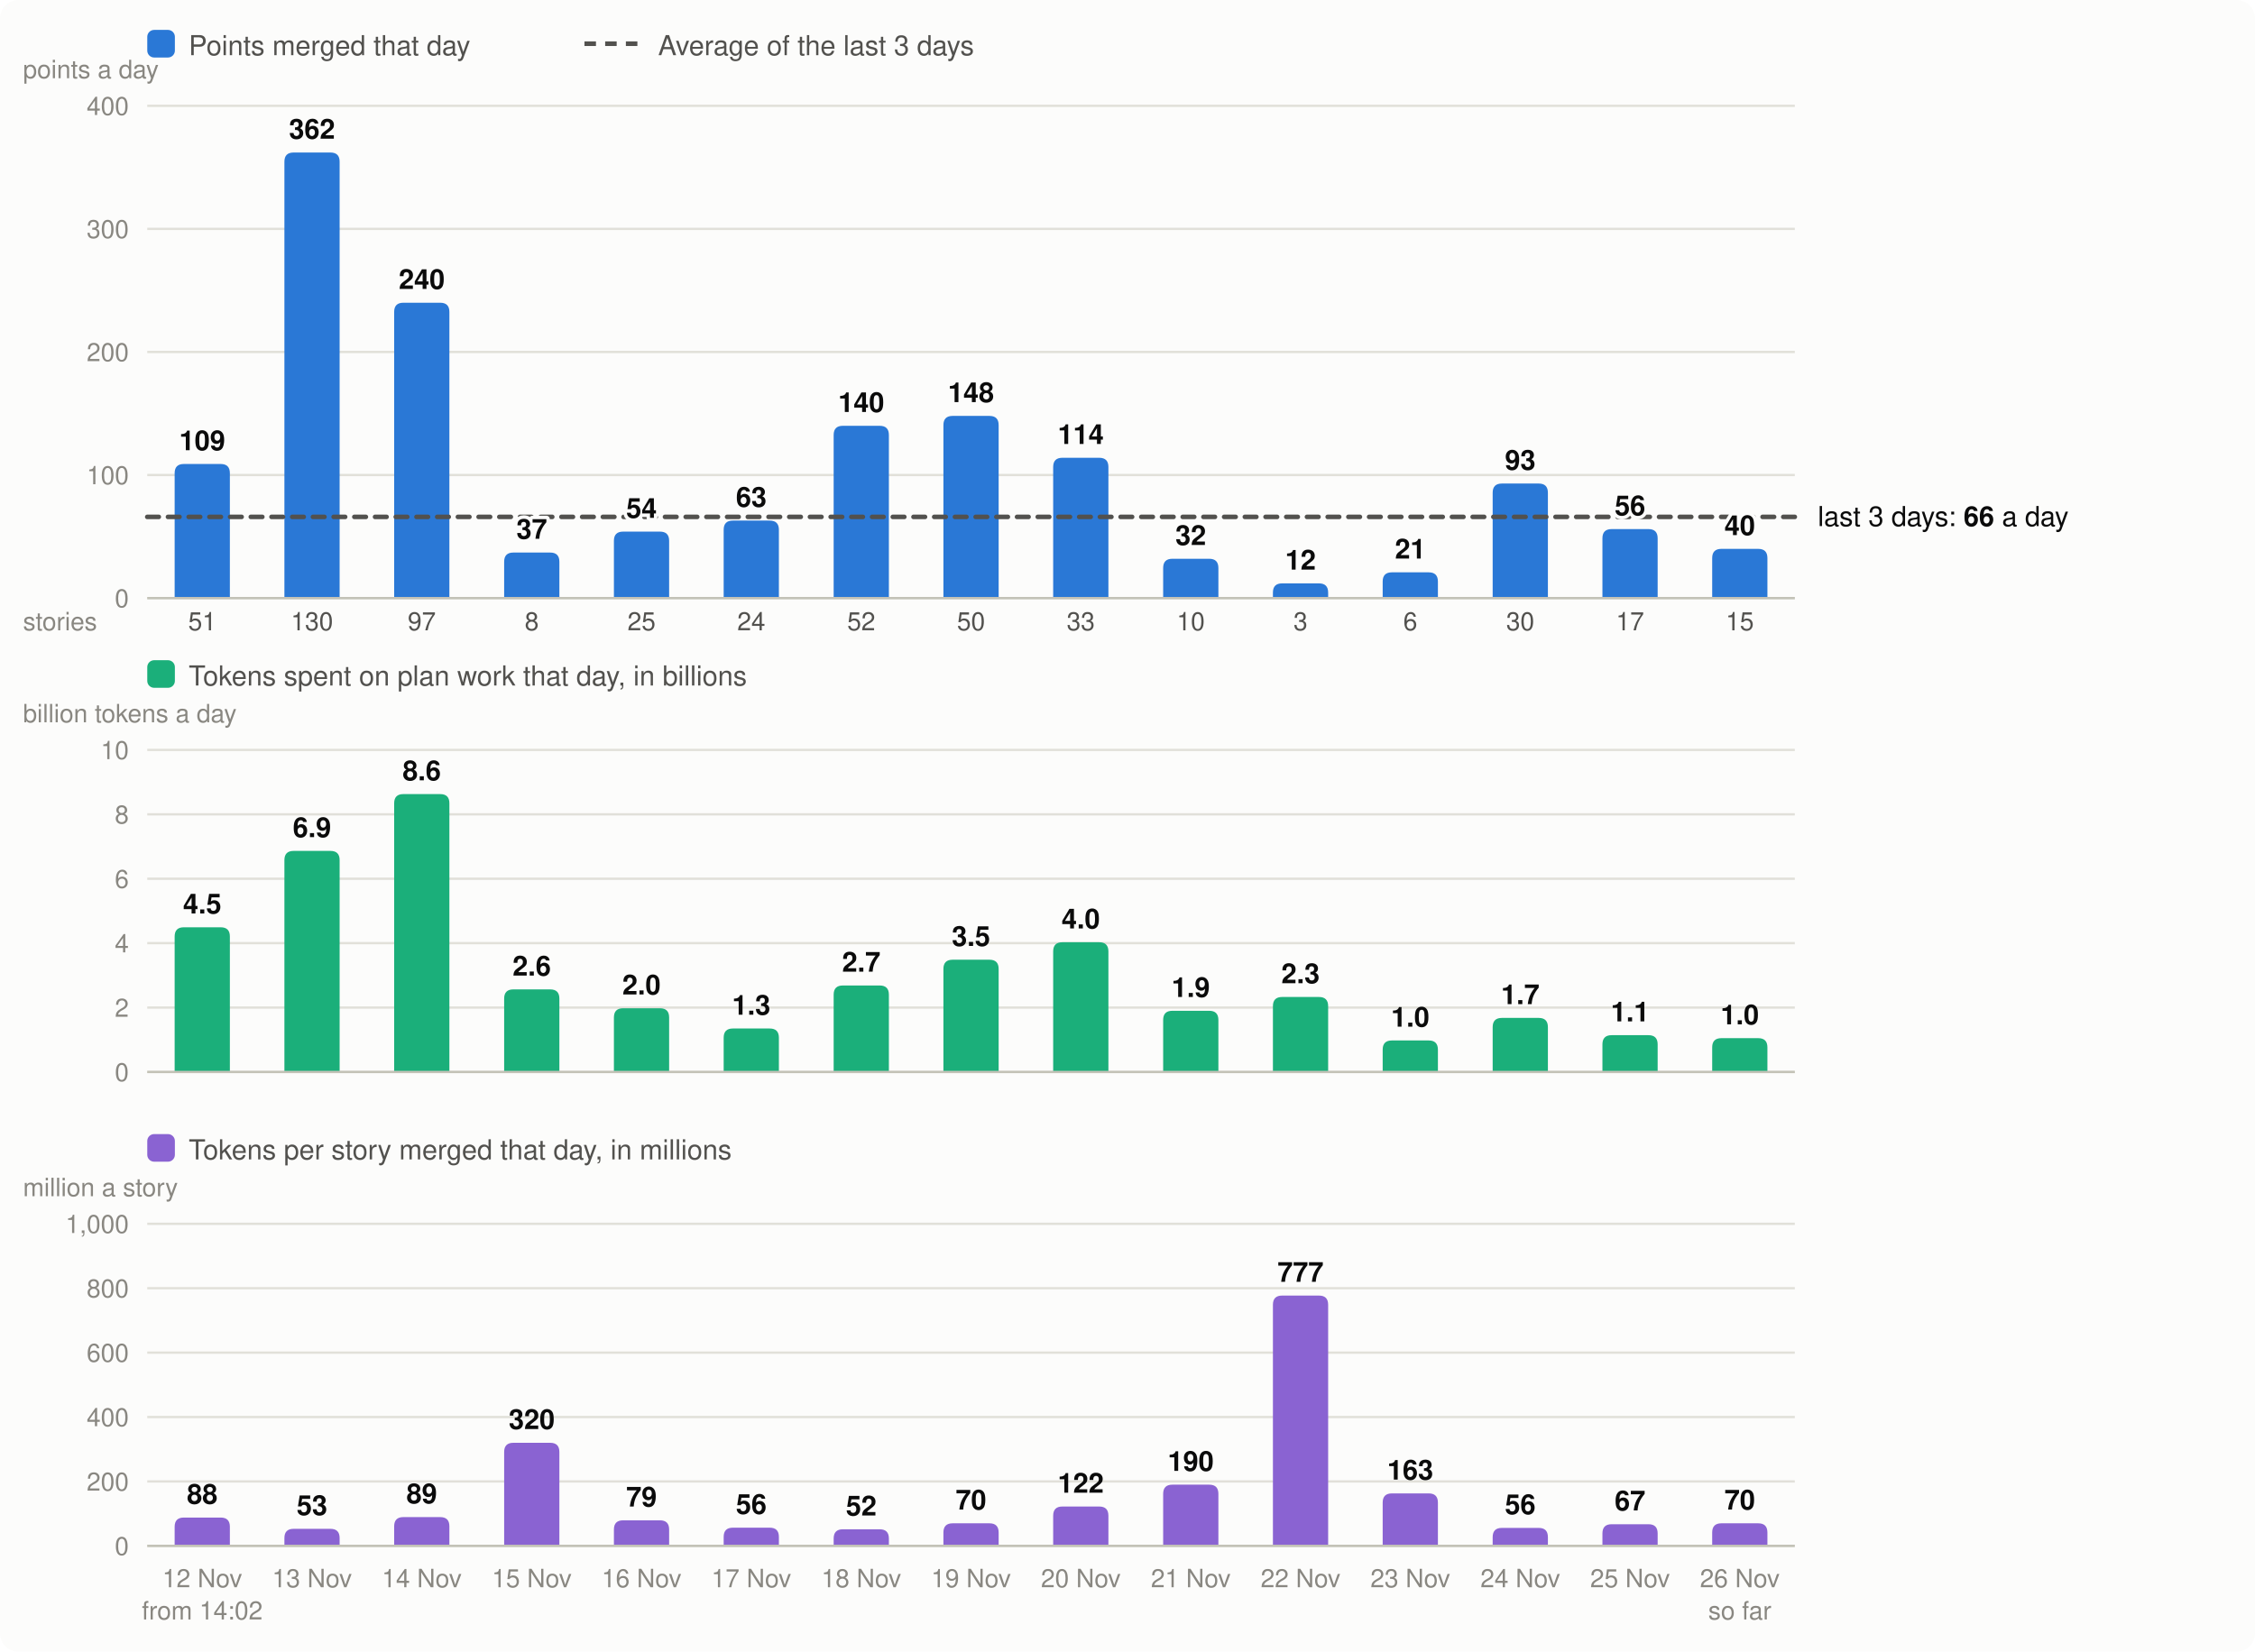
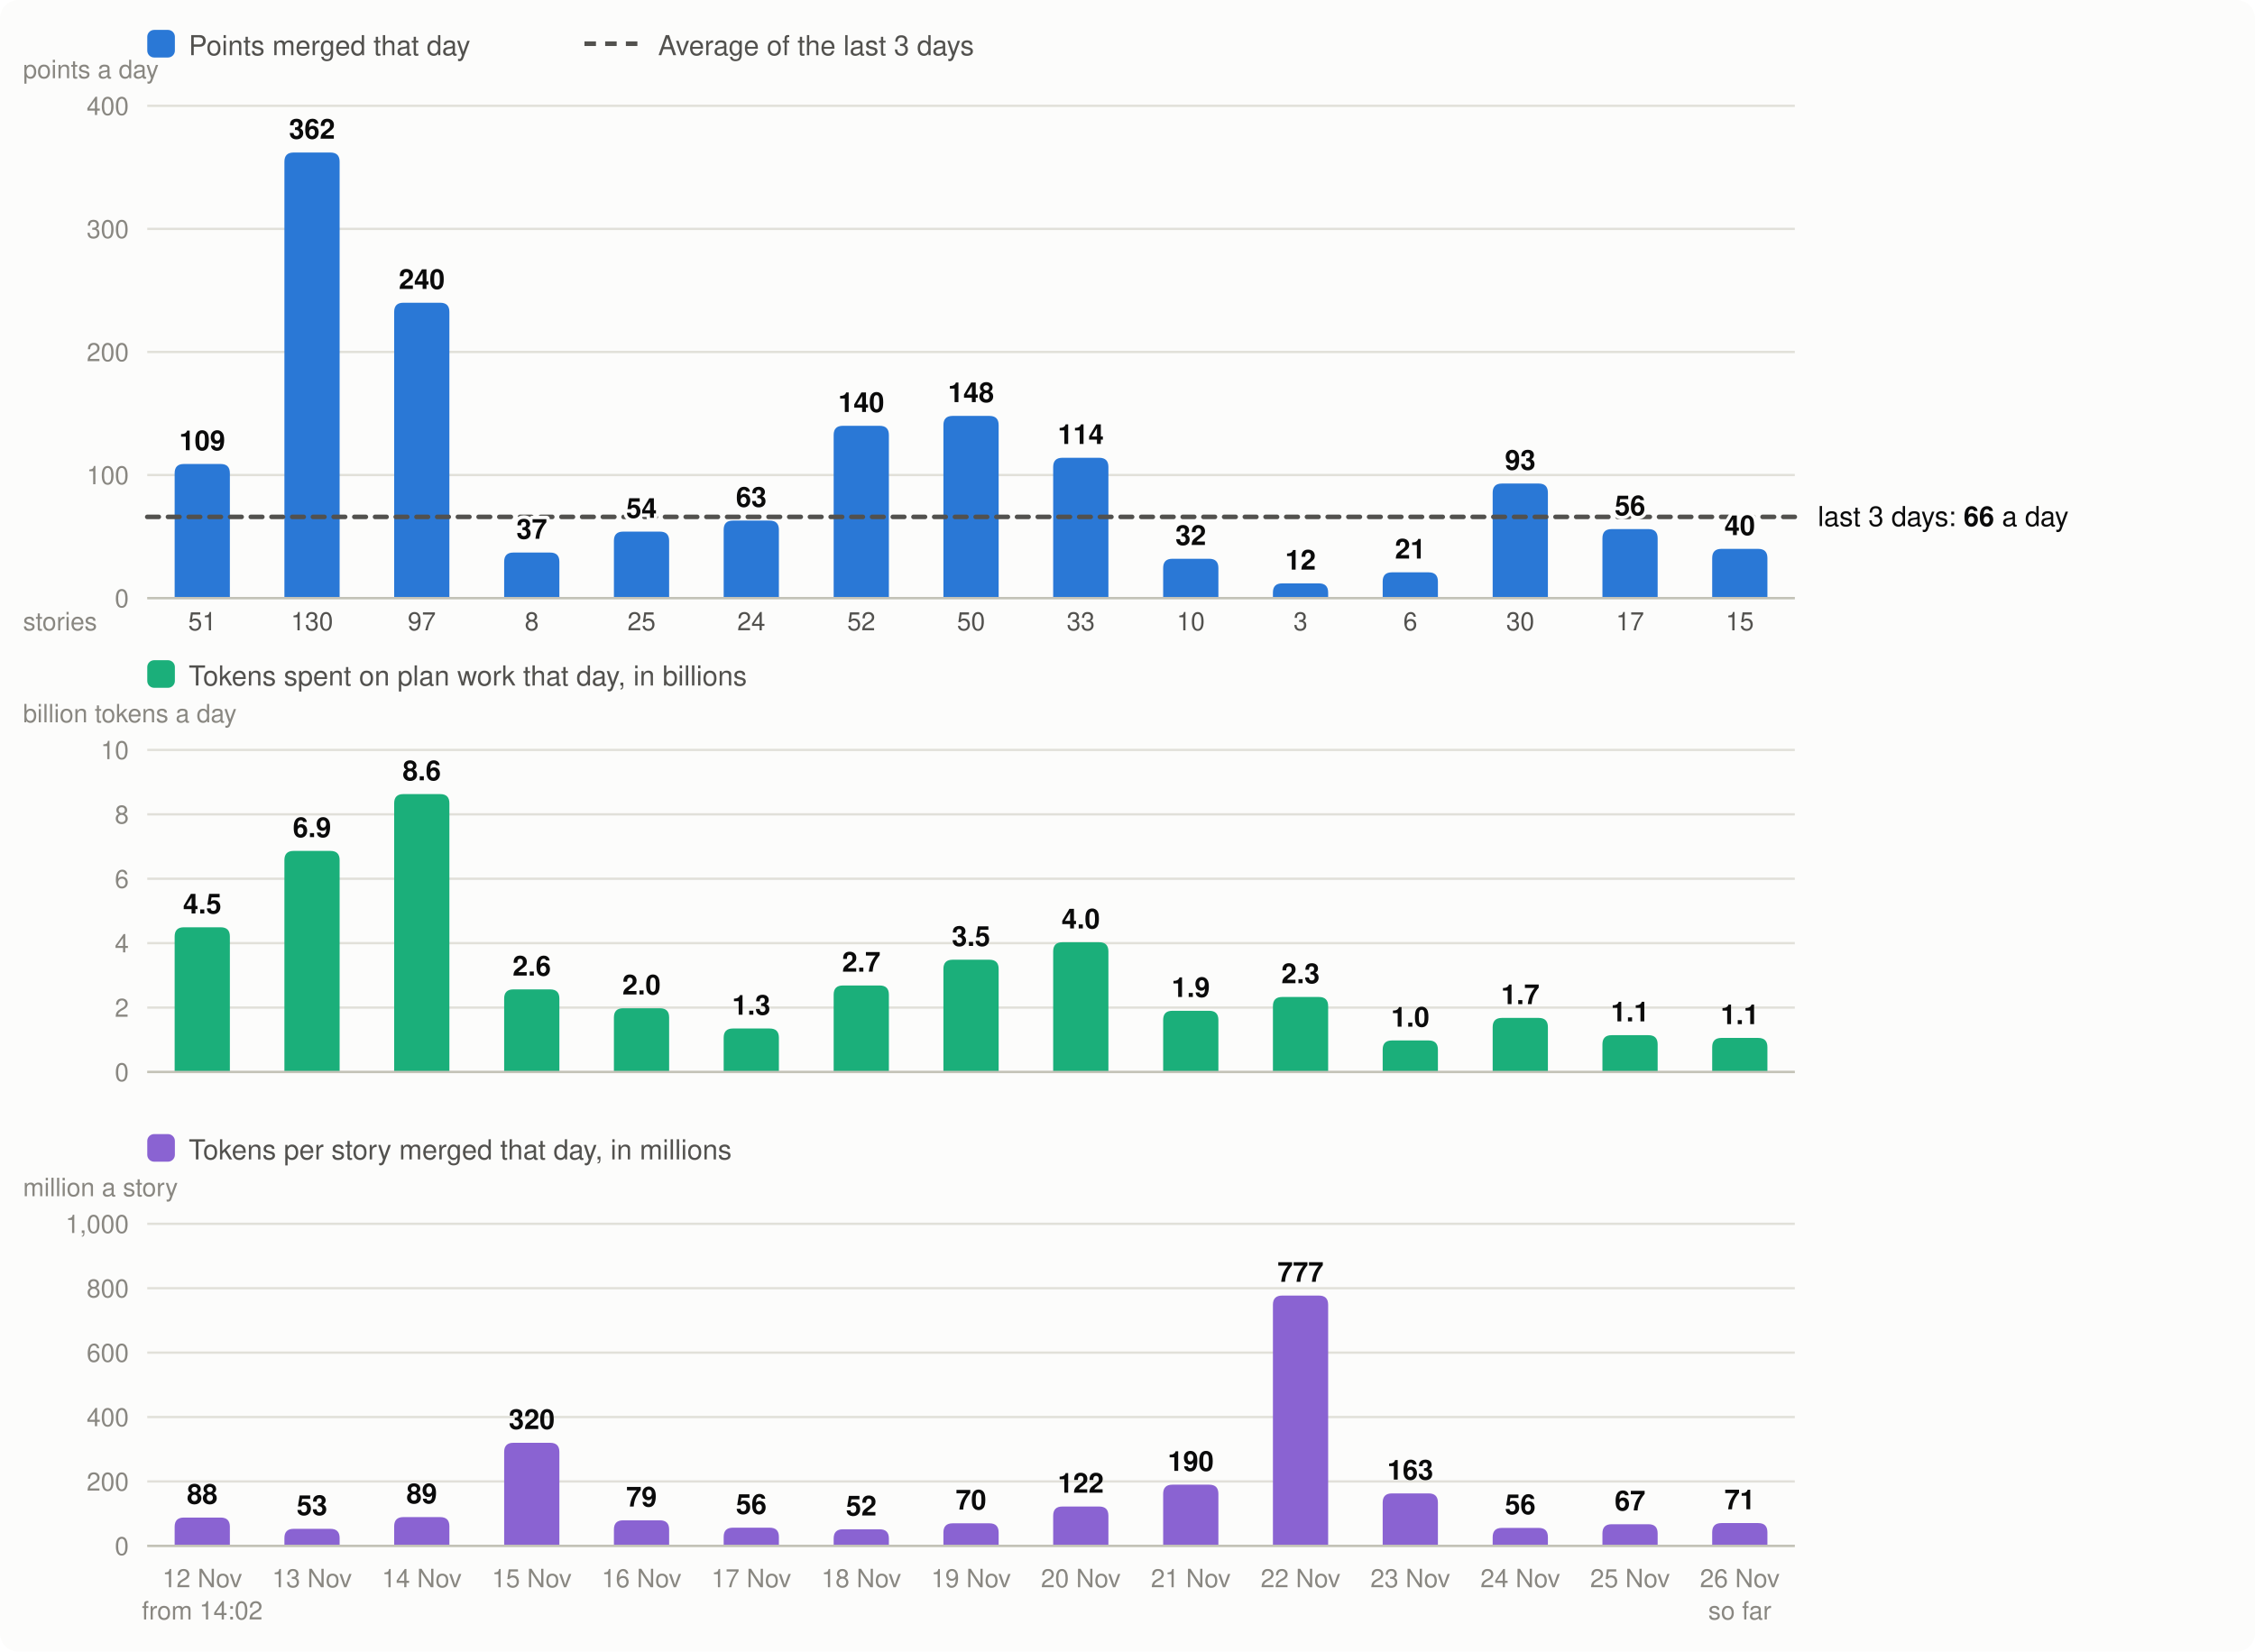
<svg xmlns="http://www.w3.org/2000/svg" viewBox="0 0 980 718" width="980" height="718" font-family="system-ui,-apple-system,Segoe UI,Helvetica,Arial,sans-serif" font-size="13" role="img" aria-label="Velocity: story points merged per day, the 3-day average; below it, the tokens spent on plan work per day and the tokens per story merged">
  <rect width="980" height="718" rx="8" fill="#fcfcfb" />
  <rect x="64" y="13" width="12" height="12" rx="3" fill="#2a78d6" />
  <text x="82" y="24" fill="#52514e" font-size="12">Points merged that day</text>
  <line x1="254" x2="278" y1="19" y2="19" stroke="#52514e" stroke-width="2" stroke-dasharray="5 4" />
  <text x="286" y="24" fill="#52514e" font-size="12">Average of the last 3 days</text>
  <line x1="64" x2="780" y1="260.0" y2="260.0" stroke="#e1e0d9" />
  <text x="56" y="264.0" text-anchor="end" fill="#898781" font-size="11">0</text>
  <line x1="64" x2="780" y1="206.5" y2="206.5" stroke="#e1e0d9" />
  <text x="56" y="210.5" text-anchor="end" fill="#898781" font-size="11">100</text>
  <line x1="64" x2="780" y1="153.0" y2="153.0" stroke="#e1e0d9" />
  <text x="56" y="157.0" text-anchor="end" fill="#898781" font-size="11">200</text>
  <line x1="64" x2="780" y1="99.5" y2="99.5" stroke="#e1e0d9" />
  <text x="56" y="103.5" text-anchor="end" fill="#898781" font-size="11">300</text>
  <line x1="64" x2="780" y1="46.0" y2="46.0" stroke="#e1e0d9" />
  <text x="56" y="50.0" text-anchor="end" fill="#898781" font-size="11">400</text>
  <text x="10" y="34" fill="#898781" font-size="11">points a day</text>
  <path d="M75.9,260.0V205.7Q75.9,201.7 79.9,201.7H95.9Q99.9,201.7 99.9,205.7V260.0Z" fill="#2a78d6" />
  <text x="87.9" y="690" text-anchor="middle" fill="#898781" font-size="11">12 Nov</text>
  <text x="87.9" y="274" text-anchor="middle" fill="#52514e" font-size="11">51</text>
  <text x="87.9" y="704" text-anchor="middle" fill="#898781" font-size="11">from 14:02</text>
  <path d="M123.6,260.0V70.3Q123.6,66.3 127.6,66.3H143.6Q147.6,66.3 147.6,70.3V260.0Z" fill="#2a78d6" />
  <text x="135.6" y="690" text-anchor="middle" fill="#898781" font-size="11">13 Nov</text>
  <text x="135.6" y="274" text-anchor="middle" fill="#52514e" font-size="11">130</text>
  <path d="M171.3,260.0V135.6Q171.3,131.6 175.3,131.6H191.3Q195.3,131.6 195.3,135.6V260.0Z" fill="#2a78d6" />
  <text x="183.3" y="690" text-anchor="middle" fill="#898781" font-size="11">14 Nov</text>
  <text x="183.3" y="274" text-anchor="middle" fill="#52514e" font-size="11">97</text>
  <path d="M219.1,260.0V244.2Q219.1,240.2 223.1,240.2H239.1Q243.1,240.2 243.1,244.2V260.0Z" fill="#2a78d6" />
  <text x="231.1" y="690" text-anchor="middle" fill="#898781" font-size="11">15 Nov</text>
  <text x="231.1" y="274" text-anchor="middle" fill="#52514e" font-size="11">8</text>
  <path d="M266.8,260.0V235.1Q266.8,231.1 270.8,231.1H286.8Q290.8,231.1 290.8,235.1V260.0Z" fill="#2a78d6" />
  <text x="278.8" y="690" text-anchor="middle" fill="#898781" font-size="11">16 Nov</text>
  <text x="278.8" y="274" text-anchor="middle" fill="#52514e" font-size="11">25</text>
  <path d="M314.5,260.0V230.3Q314.5,226.3 318.5,226.3H334.5Q338.5,226.3 338.5,230.3V260.0Z" fill="#2a78d6" />
  <text x="326.5" y="690" text-anchor="middle" fill="#898781" font-size="11">17 Nov</text>
  <text x="326.5" y="274" text-anchor="middle" fill="#52514e" font-size="11">24</text>
  <path d="M362.3,260.0V189.1Q362.3,185.1 366.3,185.1H382.3Q386.3,185.1 386.3,189.1V260.0Z" fill="#2a78d6" />
  <text x="374.3" y="690" text-anchor="middle" fill="#898781" font-size="11">18 Nov</text>
  <text x="374.3" y="274" text-anchor="middle" fill="#52514e" font-size="11">52</text>
  <path d="M410.0,260.0V184.8Q410.0,180.8 414.0,180.8H430.0Q434.0,180.8 434.0,184.8V260.0Z" fill="#2a78d6" />
  <text x="422.0" y="690" text-anchor="middle" fill="#898781" font-size="11">19 Nov</text>
  <text x="422.0" y="274" text-anchor="middle" fill="#52514e" font-size="11">50</text>
  <path d="M457.7,260.0V203.0Q457.7,199.0 461.7,199.0H477.7Q481.7,199.0 481.7,203.0V260.0Z" fill="#2a78d6" />
  <text x="469.7" y="690" text-anchor="middle" fill="#898781" font-size="11">20 Nov</text>
  <text x="469.7" y="274" text-anchor="middle" fill="#52514e" font-size="11">33</text>
  <path d="M505.5,260.0V246.9Q505.5,242.9 509.5,242.9H525.5Q529.5,242.9 529.5,246.9V260.0Z" fill="#2a78d6" />
  <text x="517.5" y="690" text-anchor="middle" fill="#898781" font-size="11">21 Nov</text>
  <text x="517.5" y="274" text-anchor="middle" fill="#52514e" font-size="11">10</text>
  <path d="M553.2,260.0V257.6Q553.2,253.6 557.2,253.6H573.2Q577.2,253.6 577.2,257.6V260.0Z" fill="#2a78d6" />
  <text x="565.2" y="690" text-anchor="middle" fill="#898781" font-size="11">22 Nov</text>
  <text x="565.2" y="274" text-anchor="middle" fill="#52514e" font-size="11">3</text>
  <path d="M600.9,260.0V252.8Q600.9,248.8 604.9,248.8H620.9Q624.9,248.8 624.9,252.8V260.0Z" fill="#2a78d6" />
  <text x="612.9" y="690" text-anchor="middle" fill="#898781" font-size="11">23 Nov</text>
  <text x="612.9" y="274" text-anchor="middle" fill="#52514e" font-size="11">6</text>
  <path d="M648.7,260.0V214.2Q648.7,210.2 652.7,210.2H668.7Q672.7,210.2 672.7,214.2V260.0Z" fill="#2a78d6" />
  <text x="660.7" y="690" text-anchor="middle" fill="#898781" font-size="11">24 Nov</text>
  <text x="660.7" y="274" text-anchor="middle" fill="#52514e" font-size="11">30</text>
  <path d="M696.4,260.0V234.0Q696.4,230.0 700.4,230.0H716.4Q720.4,230.0 720.4,234.0V260.0Z" fill="#2a78d6" />
  <text x="708.4" y="690" text-anchor="middle" fill="#898781" font-size="11">25 Nov</text>
  <text x="708.4" y="274" text-anchor="middle" fill="#52514e" font-size="11">17</text>
  <path d="M744.1,260.0V242.6Q744.1,238.6 748.1,238.6H764.1Q768.1,238.6 768.1,242.6V260.0Z" fill="#2a78d6" />
  <text x="756.1" y="690" text-anchor="middle" fill="#898781" font-size="11">26 Nov</text>
  <text x="756.1" y="274" text-anchor="middle" fill="#52514e" font-size="11">15</text>
  <text x="756.1" y="704" text-anchor="middle" fill="#898781" font-size="11">so far</text>
  <line x1="64" x2="780" y1="260.0" y2="260.0" stroke="#c3c2b7" />
  <text x="10" y="274" fill="#898781" font-size="11">stories</text>
  <rect x="64" y="287" width="12" height="12" rx="3" fill="#1baf7a" />
  <text x="82" y="298" fill="#52514e" font-size="12">Tokens spent on plan work that day, in billions</text>
  <text x="10" y="314" fill="#898781" font-size="11">billion tokens a day</text>
  <line x1="64" x2="780" y1="466.0" y2="466.0" stroke="#e1e0d9" />
  <text x="56" y="470.0" text-anchor="end" fill="#898781" font-size="11">0</text>
  <line x1="64" x2="780" y1="438.0" y2="438.0" stroke="#e1e0d9" />
  <text x="56" y="442.0" text-anchor="end" fill="#898781" font-size="11">2</text>
  <line x1="64" x2="780" y1="410.0" y2="410.0" stroke="#e1e0d9" />
  <text x="56" y="414.0" text-anchor="end" fill="#898781" font-size="11">4</text>
  <line x1="64" x2="780" y1="382.0" y2="382.0" stroke="#e1e0d9" />
  <text x="56" y="386.0" text-anchor="end" fill="#898781" font-size="11">6</text>
  <line x1="64" x2="780" y1="354.0" y2="354.0" stroke="#e1e0d9" />
  <text x="56" y="358.0" text-anchor="end" fill="#898781" font-size="11">8</text>
  <line x1="64" x2="780" y1="326.0" y2="326.0" stroke="#e1e0d9" />
  <text x="56" y="330.0" text-anchor="end" fill="#898781" font-size="11">10</text>
  <path d="M75.9,466.0V407.1Q75.9,403.1 79.9,403.1H95.9Q99.9,403.1 99.9,407.1V466.0Z" fill="#1baf7a" />
  <text x="87.9" y="397.1" text-anchor="middle" fill="#0b0b0b" font-size="12" font-weight="600">4.5</text>
  <path d="M123.6,466.0V373.9Q123.6,369.9 127.6,369.9H143.6Q147.6,369.9 147.6,373.9V466.0Z" fill="#1baf7a" />
  <text x="135.6" y="363.9" text-anchor="middle" fill="#0b0b0b" font-size="12" font-weight="600">6.9</text>
  <path d="M171.3,466.0V349.2Q171.3,345.2 175.3,345.2H191.3Q195.3,345.2 195.3,349.2V466.0Z" fill="#1baf7a" />
  <text x="183.3" y="339.2" text-anchor="middle" fill="#0b0b0b" font-size="12" font-weight="600">8.6</text>
  <path d="M219.1,466.0V434.1Q219.1,430.1 223.1,430.1H239.1Q243.1,430.1 243.1,434.1V466.0Z" fill="#1baf7a" />
  <text x="231.1" y="424.1" text-anchor="middle" fill="#0b0b0b" font-size="12" font-weight="600">2.6</text>
  <path d="M266.8,466.0V442.3Q266.8,438.3 270.8,438.3H286.8Q290.8,438.3 290.8,442.3V466.0Z" fill="#1baf7a" />
  <text x="278.8" y="432.3" text-anchor="middle" fill="#0b0b0b" font-size="12" font-weight="600">2.0</text>
  <path d="M314.5,466.0V451.1Q314.5,447.1 318.5,447.1H334.5Q338.5,447.1 338.5,451.1V466.0Z" fill="#1baf7a" />
  <text x="326.5" y="441.1" text-anchor="middle" fill="#0b0b0b" font-size="12" font-weight="600">1.3</text>
  <path d="M362.3,466.0V432.4Q362.3,428.4 366.3,428.4H382.3Q386.3,428.4 386.3,432.4V466.0Z" fill="#1baf7a" />
  <text x="374.3" y="422.4" text-anchor="middle" fill="#0b0b0b" font-size="12" font-weight="600">2.7</text>
  <path d="M410.0,466.0V421.2Q410.0,417.2 414.0,417.2H430.0Q434.0,417.2 434.0,421.2V466.0Z" fill="#1baf7a" />
  <text x="422.0" y="411.2" text-anchor="middle" fill="#0b0b0b" font-size="12" font-weight="600">3.5</text>
  <path d="M457.7,466.0V413.6Q457.7,409.6 461.7,409.6H477.7Q481.7,409.6 481.7,413.6V466.0Z" fill="#1baf7a" />
  <text x="469.7" y="403.6" text-anchor="middle" fill="#0b0b0b" font-size="12" font-weight="600">4.0</text>
  <path d="M505.5,466.0V443.4Q505.5,439.4 509.5,439.4H525.5Q529.5,439.4 529.5,443.4V466.0Z" fill="#1baf7a" />
  <text x="517.5" y="433.4" text-anchor="middle" fill="#0b0b0b" font-size="12" font-weight="600">1.9</text>
  <path d="M553.2,466.0V437.4Q553.2,433.4 557.2,433.4H573.2Q577.2,433.4 577.2,437.4V466.0Z" fill="#1baf7a" />
  <text x="565.2" y="427.4" text-anchor="middle" fill="#0b0b0b" font-size="12" font-weight="600">2.3</text>
  <path d="M600.9,466.0V456.3Q600.9,452.3 604.9,452.3H620.9Q624.9,452.3 624.9,456.3V466.0Z" fill="#1baf7a" />
  <text x="612.9" y="446.3" text-anchor="middle" fill="#0b0b0b" font-size="12" font-weight="600">1.0</text>
  <path d="M648.7,466.0V446.5Q648.7,442.5 652.7,442.5H668.7Q672.7,442.5 672.7,446.5V466.0Z" fill="#1baf7a" />
  <text x="660.7" y="436.5" text-anchor="middle" fill="#0b0b0b" font-size="12" font-weight="600">1.7</text>
  <path d="M696.4,466.0V454.0Q696.4,450.0 700.4,450.0H716.4Q720.4,450.0 720.4,454.0V466.0Z" fill="#1baf7a" />
  <text x="708.4" y="444.0" text-anchor="middle" fill="#0b0b0b" font-size="12" font-weight="600">1.1</text>
-   <path d="M744.1,466.0V455.3Q744.1,451.3 748.1,451.3H764.1Q768.1,451.3 768.1,455.3V466.0Z" fill="#1baf7a" />
-   <text x="756.1" y="445.3" text-anchor="middle" fill="#0b0b0b" font-size="12" font-weight="600">1.0</text>
+   <path d="M744.1,466.0V455.2Q744.1,451.2 748.1,451.2H764.1Q768.1,451.2 768.1,455.2V466.0Z" fill="#1baf7a" />
+   <text x="756.1" y="445.2" text-anchor="middle" fill="#0b0b0b" font-size="12" font-weight="600">1.1</text>
  <line x1="64" x2="780" y1="466.0" y2="466.0" stroke="#c3c2b7" />
  <rect x="64" y="493" width="12" height="12" rx="3" fill="#8a63d2" />
  <text x="82" y="504" fill="#52514e" font-size="12">Tokens per story merged that day, in millions</text>
  <text x="10" y="520" fill="#898781" font-size="11">million a story</text>
  <line x1="64" x2="780" y1="672.0" y2="672.0" stroke="#e1e0d9" />
  <text x="56" y="676.0" text-anchor="end" fill="#898781" font-size="11">0</text>
  <line x1="64" x2="780" y1="644.0" y2="644.0" stroke="#e1e0d9" />
  <text x="56" y="648.0" text-anchor="end" fill="#898781" font-size="11">200</text>
  <line x1="64" x2="780" y1="616.0" y2="616.0" stroke="#e1e0d9" />
  <text x="56" y="620.0" text-anchor="end" fill="#898781" font-size="11">400</text>
  <line x1="64" x2="780" y1="588.0" y2="588.0" stroke="#e1e0d9" />
  <text x="56" y="592.0" text-anchor="end" fill="#898781" font-size="11">600</text>
  <line x1="64" x2="780" y1="560.0" y2="560.0" stroke="#e1e0d9" />
  <text x="56" y="564.0" text-anchor="end" fill="#898781" font-size="11">800</text>
  <line x1="64" x2="780" y1="532.0" y2="532.0" stroke="#e1e0d9" />
  <text x="56" y="536.0" text-anchor="end" fill="#898781" font-size="11">1,000</text>
  <path d="M75.9,672.0V663.7Q75.9,659.7 79.9,659.7H95.9Q99.9,659.7 99.9,663.7V672.0Z" fill="#8a63d2" />
  <text x="87.9" y="653.7" text-anchor="middle" fill="#0b0b0b" font-size="12" font-weight="600">88</text>
  <path d="M123.6,672.0V668.6Q123.6,664.6 127.6,664.6H143.6Q147.6,664.6 147.6,668.6V672.0Z" fill="#8a63d2" />
  <text x="135.6" y="658.6" text-anchor="middle" fill="#0b0b0b" font-size="12" font-weight="600">53</text>
  <path d="M171.3,672.0V663.5Q171.3,659.5 175.3,659.5H191.3Q195.3,659.5 195.3,663.5V672.0Z" fill="#8a63d2" />
  <text x="183.3" y="653.5" text-anchor="middle" fill="#0b0b0b" font-size="12" font-weight="600">89</text>
  <path d="M219.1,672.0V631.2Q219.1,627.2 223.1,627.2H239.1Q243.1,627.2 243.1,631.2V672.0Z" fill="#8a63d2" />
  <text x="231.1" y="621.2" text-anchor="middle" fill="#0b0b0b" font-size="12" font-weight="600">320</text>
  <path d="M266.8,672.0V664.9Q266.8,660.9 270.8,660.9H286.8Q290.8,660.9 290.8,664.9V672.0Z" fill="#8a63d2" />
  <text x="278.8" y="654.9" text-anchor="middle" fill="#0b0b0b" font-size="12" font-weight="600">79</text>
  <path d="M314.5,672.0V668.1Q314.5,664.1 318.5,664.1H334.5Q338.5,664.1 338.5,668.1V672.0Z" fill="#8a63d2" />
  <text x="326.5" y="658.1" text-anchor="middle" fill="#0b0b0b" font-size="12" font-weight="600">56</text>
  <path d="M362.3,672.0V668.8Q362.3,664.8 366.3,664.8H382.3Q386.3,664.8 386.3,668.8V672.0Z" fill="#8a63d2" />
  <text x="374.3" y="658.8" text-anchor="middle" fill="#0b0b0b" font-size="12" font-weight="600">52</text>
  <path d="M410.0,672.0V666.2Q410.0,662.2 414.0,662.2H430.0Q434.0,662.2 434.0,666.2V672.0Z" fill="#8a63d2" />
  <text x="422.0" y="656.2" text-anchor="middle" fill="#0b0b0b" font-size="12" font-weight="600">70</text>
  <path d="M457.7,672.0V658.9Q457.7,654.9 461.7,654.9H477.7Q481.7,654.9 481.7,658.9V672.0Z" fill="#8a63d2" />
  <text x="469.7" y="648.9" text-anchor="middle" fill="#0b0b0b" font-size="12" font-weight="600">122</text>
  <path d="M505.5,672.0V649.4Q505.5,645.4 509.5,645.4H525.5Q529.5,645.4 529.5,649.4V672.0Z" fill="#8a63d2" />
  <text x="517.5" y="639.4" text-anchor="middle" fill="#0b0b0b" font-size="12" font-weight="600">190</text>
  <path d="M553.2,672.0V567.2Q553.2,563.2 557.2,563.2H573.2Q577.2,563.2 577.2,567.2V672.0Z" fill="#8a63d2" />
  <text x="565.2" y="557.2" text-anchor="middle" fill="#0b0b0b" font-size="12" font-weight="600">777</text>
  <path d="M600.9,672.0V653.2Q600.9,649.2 604.9,649.2H620.9Q624.9,649.2 624.9,653.2V672.0Z" fill="#8a63d2" />
  <text x="612.9" y="643.2" text-anchor="middle" fill="#0b0b0b" font-size="12" font-weight="600">163</text>
  <path d="M648.7,672.0V668.2Q648.7,664.2 652.7,664.2H668.7Q672.7,664.2 672.7,668.2V672.0Z" fill="#8a63d2" />
  <text x="660.7" y="658.2" text-anchor="middle" fill="#0b0b0b" font-size="12" font-weight="600">56</text>
  <path d="M696.4,672.0V666.6Q696.4,662.6 700.4,662.6H716.4Q720.4,662.6 720.4,666.6V672.0Z" fill="#8a63d2" />
  <text x="708.4" y="656.6" text-anchor="middle" fill="#0b0b0b" font-size="12" font-weight="600">67</text>
-   <path d="M744.1,672.0V666.2Q744.1,662.2 748.1,662.2H764.1Q768.1,662.2 768.1,666.2V672.0Z" fill="#8a63d2" />
-   <text x="756.1" y="656.2" text-anchor="middle" fill="#0b0b0b" font-size="12" font-weight="600">70</text>
+   <path d="M744.1,672.0V666.1Q744.1,662.1 748.1,662.1H764.1Q768.1,662.1 768.1,666.1V672.0Z" fill="#8a63d2" />
+   <text x="756.1" y="656.1" text-anchor="middle" fill="#0b0b0b" font-size="12" font-weight="600">71</text>
  <line x1="64" x2="780" y1="672.0" y2="672.0" stroke="#c3c2b7" />
  <line x1="64" x2="780" y1="224.7" y2="224.7" stroke="#52514e" stroke-width="2" stroke-dasharray="5 4" stroke-linecap="round" />
  <text x="790" y="228.7" fill="#0b0b0b" font-size="12">last 3 days: <tspan font-weight="600">66</tspan> a day</text>
  <text x="87.9" y="195.7" text-anchor="middle" fill="#0b0b0b" font-size="12" font-weight="600" stroke="#fcfcfb" stroke-width="3" stroke-linejoin="round" paint-order="stroke">109</text>
  <text x="135.6" y="60.3" text-anchor="middle" fill="#0b0b0b" font-size="12" font-weight="600" stroke="#fcfcfb" stroke-width="3" stroke-linejoin="round" paint-order="stroke">362</text>
  <text x="183.3" y="125.6" text-anchor="middle" fill="#0b0b0b" font-size="12" font-weight="600" stroke="#fcfcfb" stroke-width="3" stroke-linejoin="round" paint-order="stroke">240</text>
  <text x="231.1" y="234.2" text-anchor="middle" fill="#0b0b0b" font-size="12" font-weight="600" stroke="#fcfcfb" stroke-width="3" stroke-linejoin="round" paint-order="stroke">37</text>
  <text x="278.8" y="225.1" text-anchor="middle" fill="#0b0b0b" font-size="12" font-weight="600" stroke="#fcfcfb" stroke-width="3" stroke-linejoin="round" paint-order="stroke">54</text>
  <text x="326.5" y="220.3" text-anchor="middle" fill="#0b0b0b" font-size="12" font-weight="600" stroke="#fcfcfb" stroke-width="3" stroke-linejoin="round" paint-order="stroke">63</text>
  <text x="374.3" y="179.1" text-anchor="middle" fill="#0b0b0b" font-size="12" font-weight="600" stroke="#fcfcfb" stroke-width="3" stroke-linejoin="round" paint-order="stroke">140</text>
  <text x="422.0" y="174.8" text-anchor="middle" fill="#0b0b0b" font-size="12" font-weight="600" stroke="#fcfcfb" stroke-width="3" stroke-linejoin="round" paint-order="stroke">148</text>
  <text x="469.7" y="193.0" text-anchor="middle" fill="#0b0b0b" font-size="12" font-weight="600" stroke="#fcfcfb" stroke-width="3" stroke-linejoin="round" paint-order="stroke">114</text>
  <text x="517.5" y="236.9" text-anchor="middle" fill="#0b0b0b" font-size="12" font-weight="600" stroke="#fcfcfb" stroke-width="3" stroke-linejoin="round" paint-order="stroke">32</text>
  <text x="565.2" y="247.6" text-anchor="middle" fill="#0b0b0b" font-size="12" font-weight="600" stroke="#fcfcfb" stroke-width="3" stroke-linejoin="round" paint-order="stroke">12</text>
  <text x="612.9" y="242.8" text-anchor="middle" fill="#0b0b0b" font-size="12" font-weight="600" stroke="#fcfcfb" stroke-width="3" stroke-linejoin="round" paint-order="stroke">21</text>
  <text x="660.7" y="204.2" text-anchor="middle" fill="#0b0b0b" font-size="12" font-weight="600" stroke="#fcfcfb" stroke-width="3" stroke-linejoin="round" paint-order="stroke">93</text>
  <text x="708.4" y="224.0" text-anchor="middle" fill="#0b0b0b" font-size="12" font-weight="600" stroke="#fcfcfb" stroke-width="3" stroke-linejoin="round" paint-order="stroke">56</text>
  <text x="756.1" y="232.6" text-anchor="middle" fill="#0b0b0b" font-size="12" font-weight="600" stroke="#fcfcfb" stroke-width="3" stroke-linejoin="round" paint-order="stroke">40</text>
</svg>
